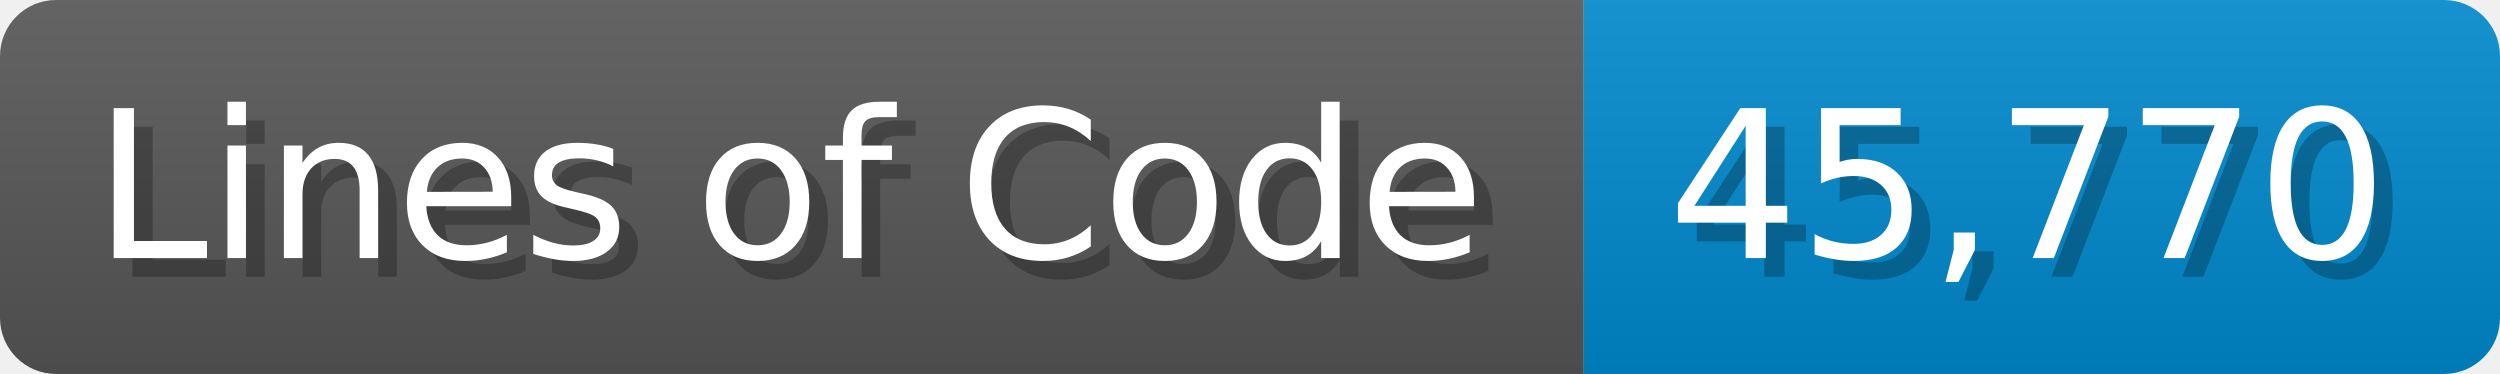
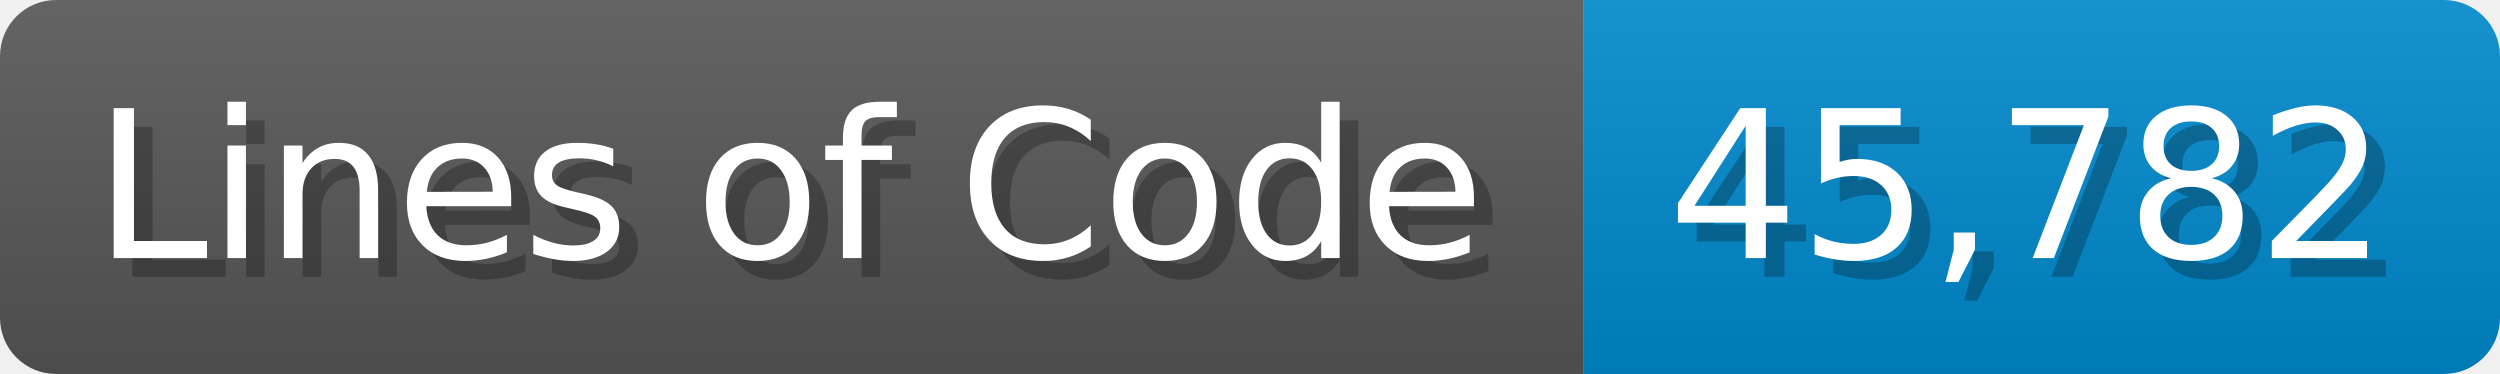
<svg xmlns="http://www.w3.org/2000/svg" width="133.7" height="20" viewBox="0 0 1337 200">
  <linearGradient id="a" x2="0" y2="100%">
    <stop offset="0" stop-opacity=".1" stop-color="#EEE" />
    <stop offset="1" stop-opacity=".1" />
  </linearGradient>
  <mask id="m">
    <rect width="1337" height="200" rx="30" fill="#FFF" />
  </mask>
  <g mask="url(#m)">
    <rect width="847" height="200" fill="#555" />
    <rect width="490" height="200" fill="#08C" x="847" />
    <rect width="1337" height="200" fill="url(#a)" />
  </g>
  <g fill="#fff" text-anchor="start" font-family="Verdana,DejaVu Sans,sans-serif" font-size="110">
    <text x="60" y="148" textLength="747" fill="#000" opacity="0.25">Lines of Code</text>
    <text x="50" y="138" textLength="747">Lines of Code</text>
-     <text x="902" y="148" textLength="390" fill="#000" opacity="0.25">45,770</text>
-     <text x="892" y="138" textLength="390">45,770</text>
+     <text x="902" y="148" textLength="390" fill="#000" opacity="0.25">45,782</text>
+     <text x="892" y="138" textLength="390">45,782</text>
  </g>
</svg>
